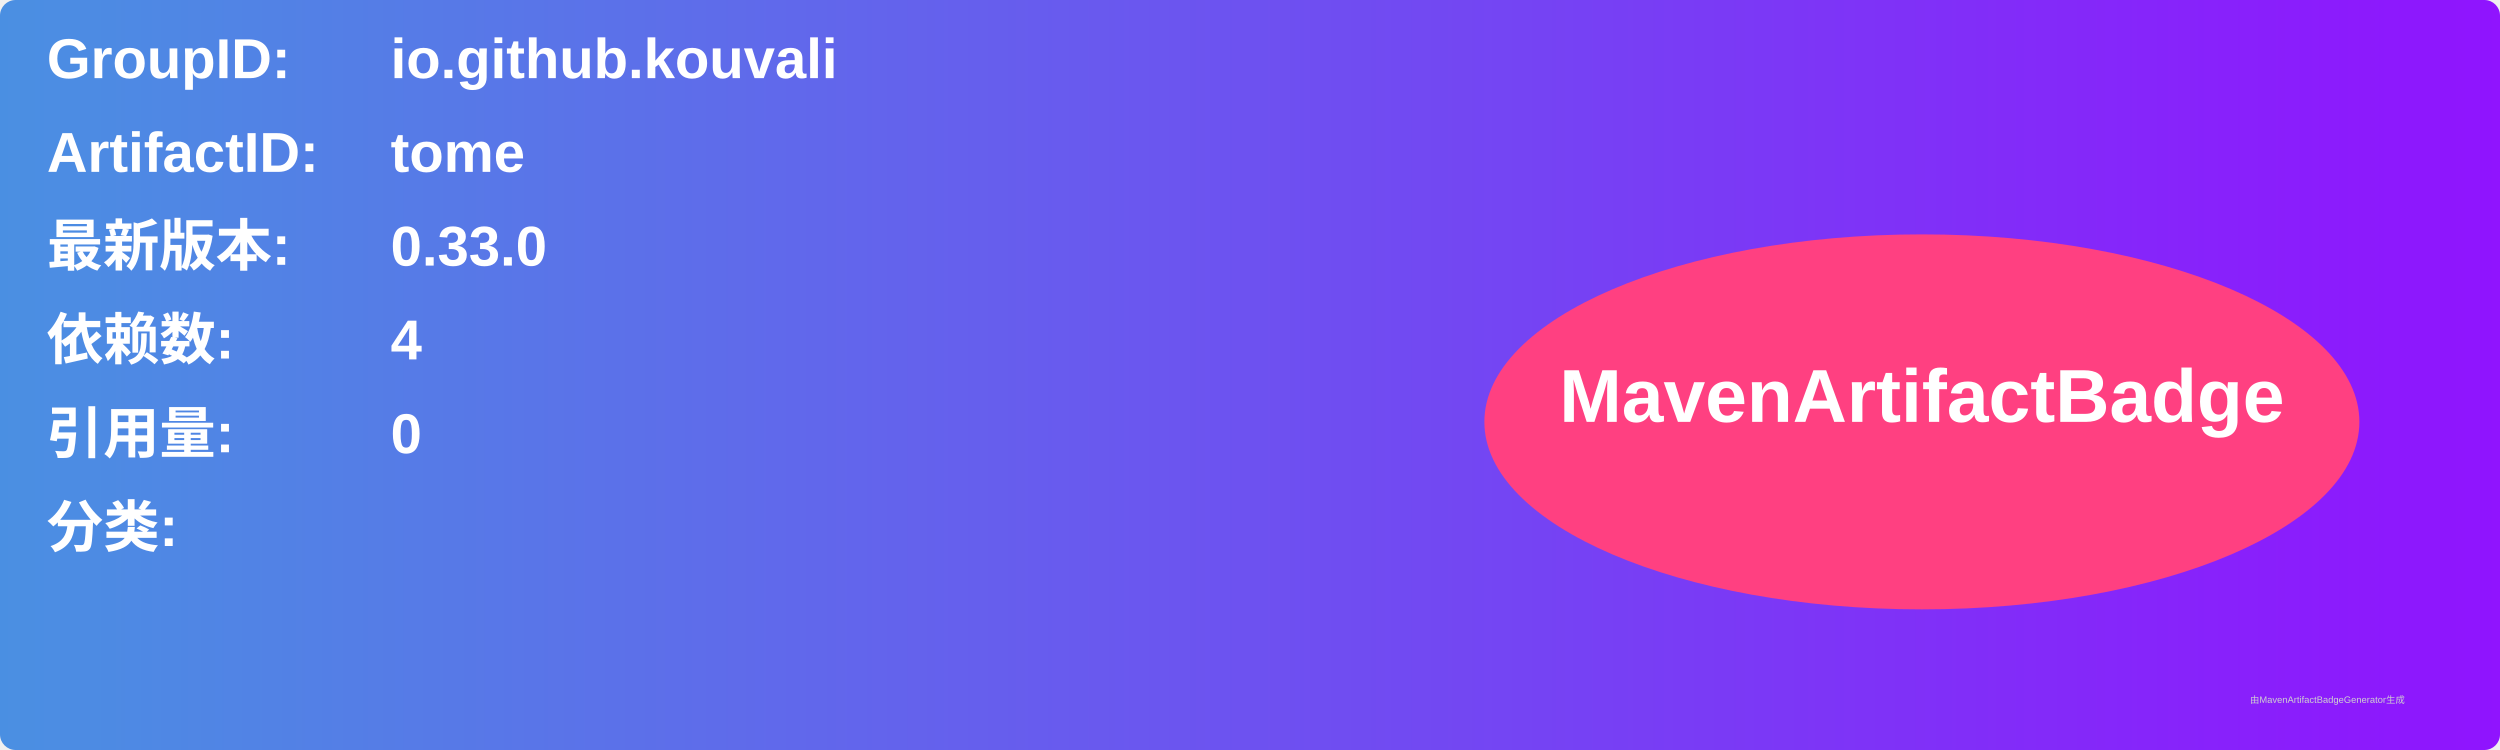
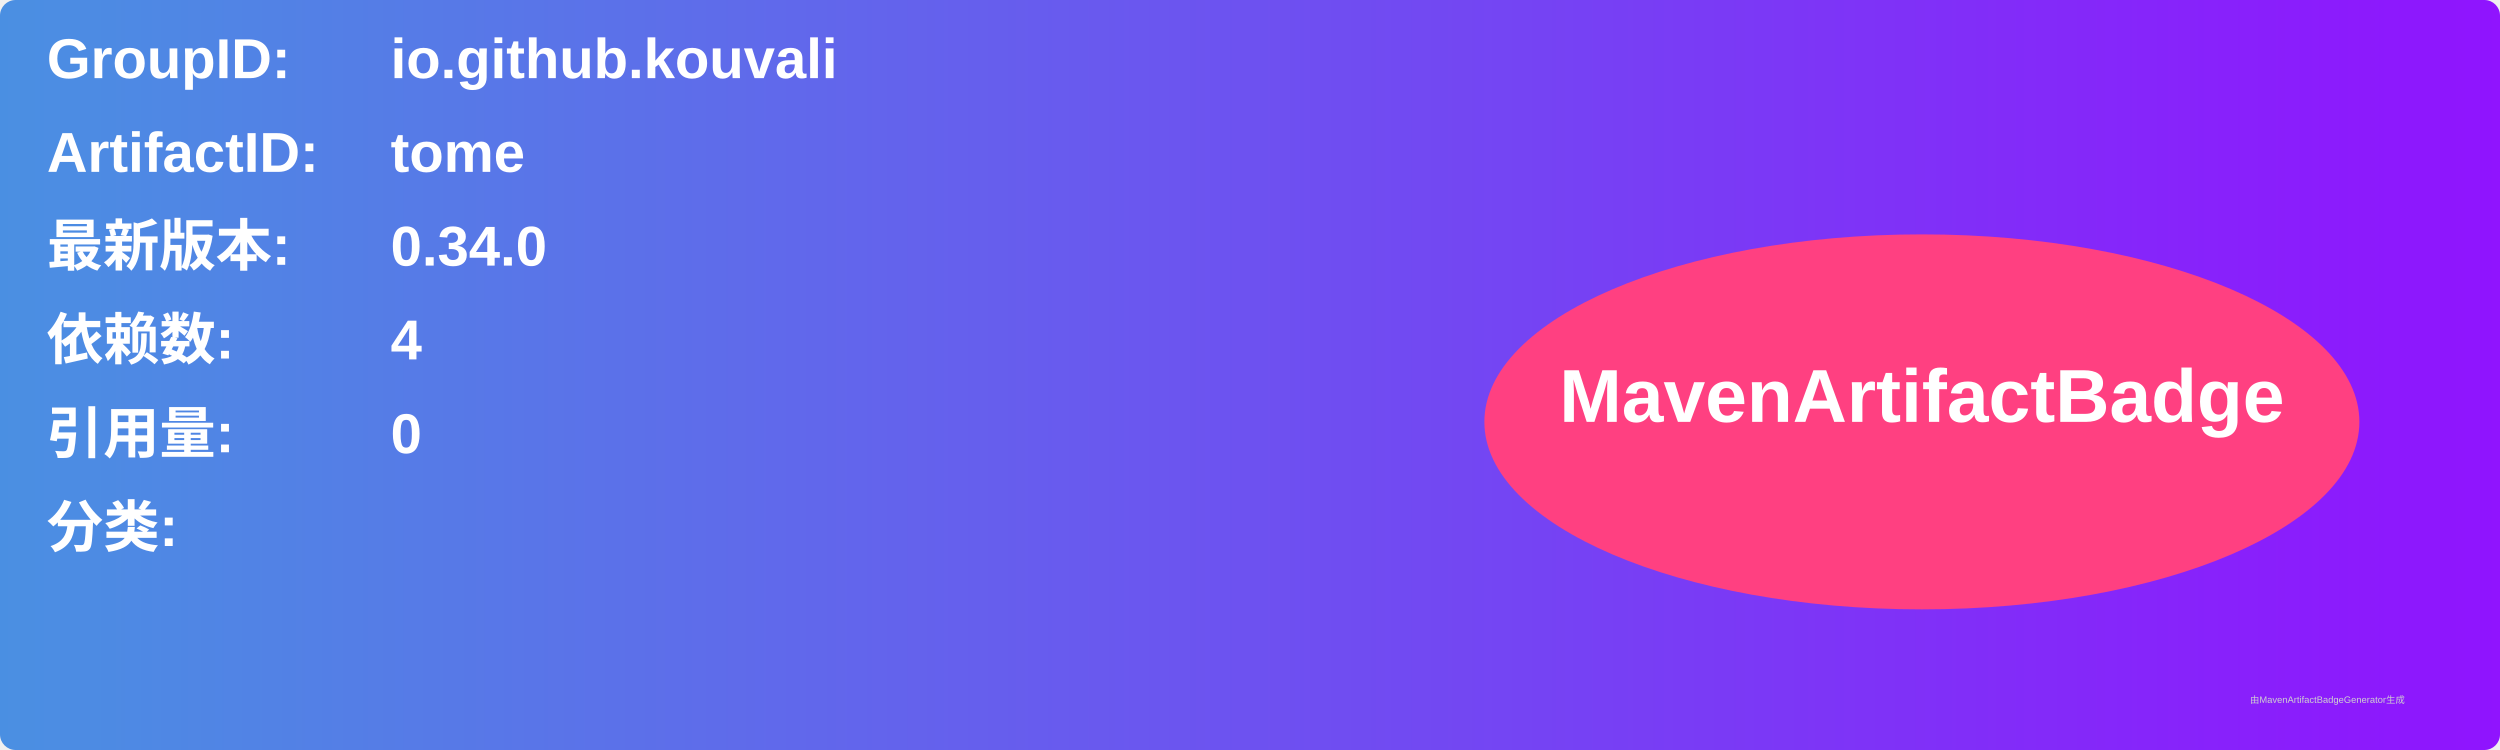
<svg xmlns="http://www.w3.org/2000/svg" width="800" height="240" viewBox="0 0 800 240">
  <linearGradient id="grad" x1="0%" y1="0%" x2="100%" y2="0%">
    <stop offset="0%" stop-color="#4a90e2" />
    <stop offset="100%" stop-color="#9013fe" />
  </linearGradient>
  <rect width="100%" height="100%" rx="5" ry="5" fill="url(#grad)" />
  <g transform="translate(15, 15)">
    <text x="0" y="10" font-family="Arial" font-size="18" fill="white" font-weight="bold" width="260">GroupID:</text>
    <text x="110" y="10" font-family="Arial" font-size="18" fill="white" font-weight="bold" width="460">io.github.kouvali</text>
    <text x="0" y="40" font-family="Arial" font-size="18" fill="white" font-weight="bold" width="260">ArtifactID:</text>
    <text x="110" y="40" font-family="Arial" font-size="18" fill="white" font-weight="bold" width="460">tome</text>
    <text x="0" y="70" font-family="Arial" font-size="18" fill="white" font-weight="bold">最新版本:</text>
    <text x="110" y="70" font-family="Arial" font-size="18" fill="white" font-weight="bold">
-       <tspan font-weight="bold">0.33.0</tspan>
+       <tspan font-weight="bold">0.34.0</tspan>
    </text>
    <text x="0" y="100" font-family="Arial" font-size="18" fill="white" font-weight="bold">依赖数: </text>
    <text x="110" y="100" font-family="Arial" font-size="18" fill="white">
      <tspan font-weight="bold">4</tspan>
    </text>
    <text x="0" y="130" font-family="Arial" font-size="18" fill="white" font-weight="bold">引用量: </text>
    <text x="110" y="130" font-family="Arial" font-size="18" fill="white">
      <tspan font-weight="bold">0</tspan>
    </text>
    <text x="0" y="160" font-family="Arial" font-size="18" fill="white" font-weight="bold">分类:</text>
    <text x="10" y="190" font-family="Arial" font-size="10" fill="white">
      <tspan font-weight="bold" />
    </text>
    <ellipse cx="600" cy="120" rx="140" ry="60" fill="#ff4081" />
    <text x="600" y="120" text-anchor="middle" font-family="Arial" font-size="24" fill="white" font-weight="bold">MavenArtifactBadge</text>
  </g>
  <text x="720" y="225" font-family="Arial" font-size="3" fill="#d0d0d0">由MavenArtifactBadgeGenerator生成</text>
</svg>
